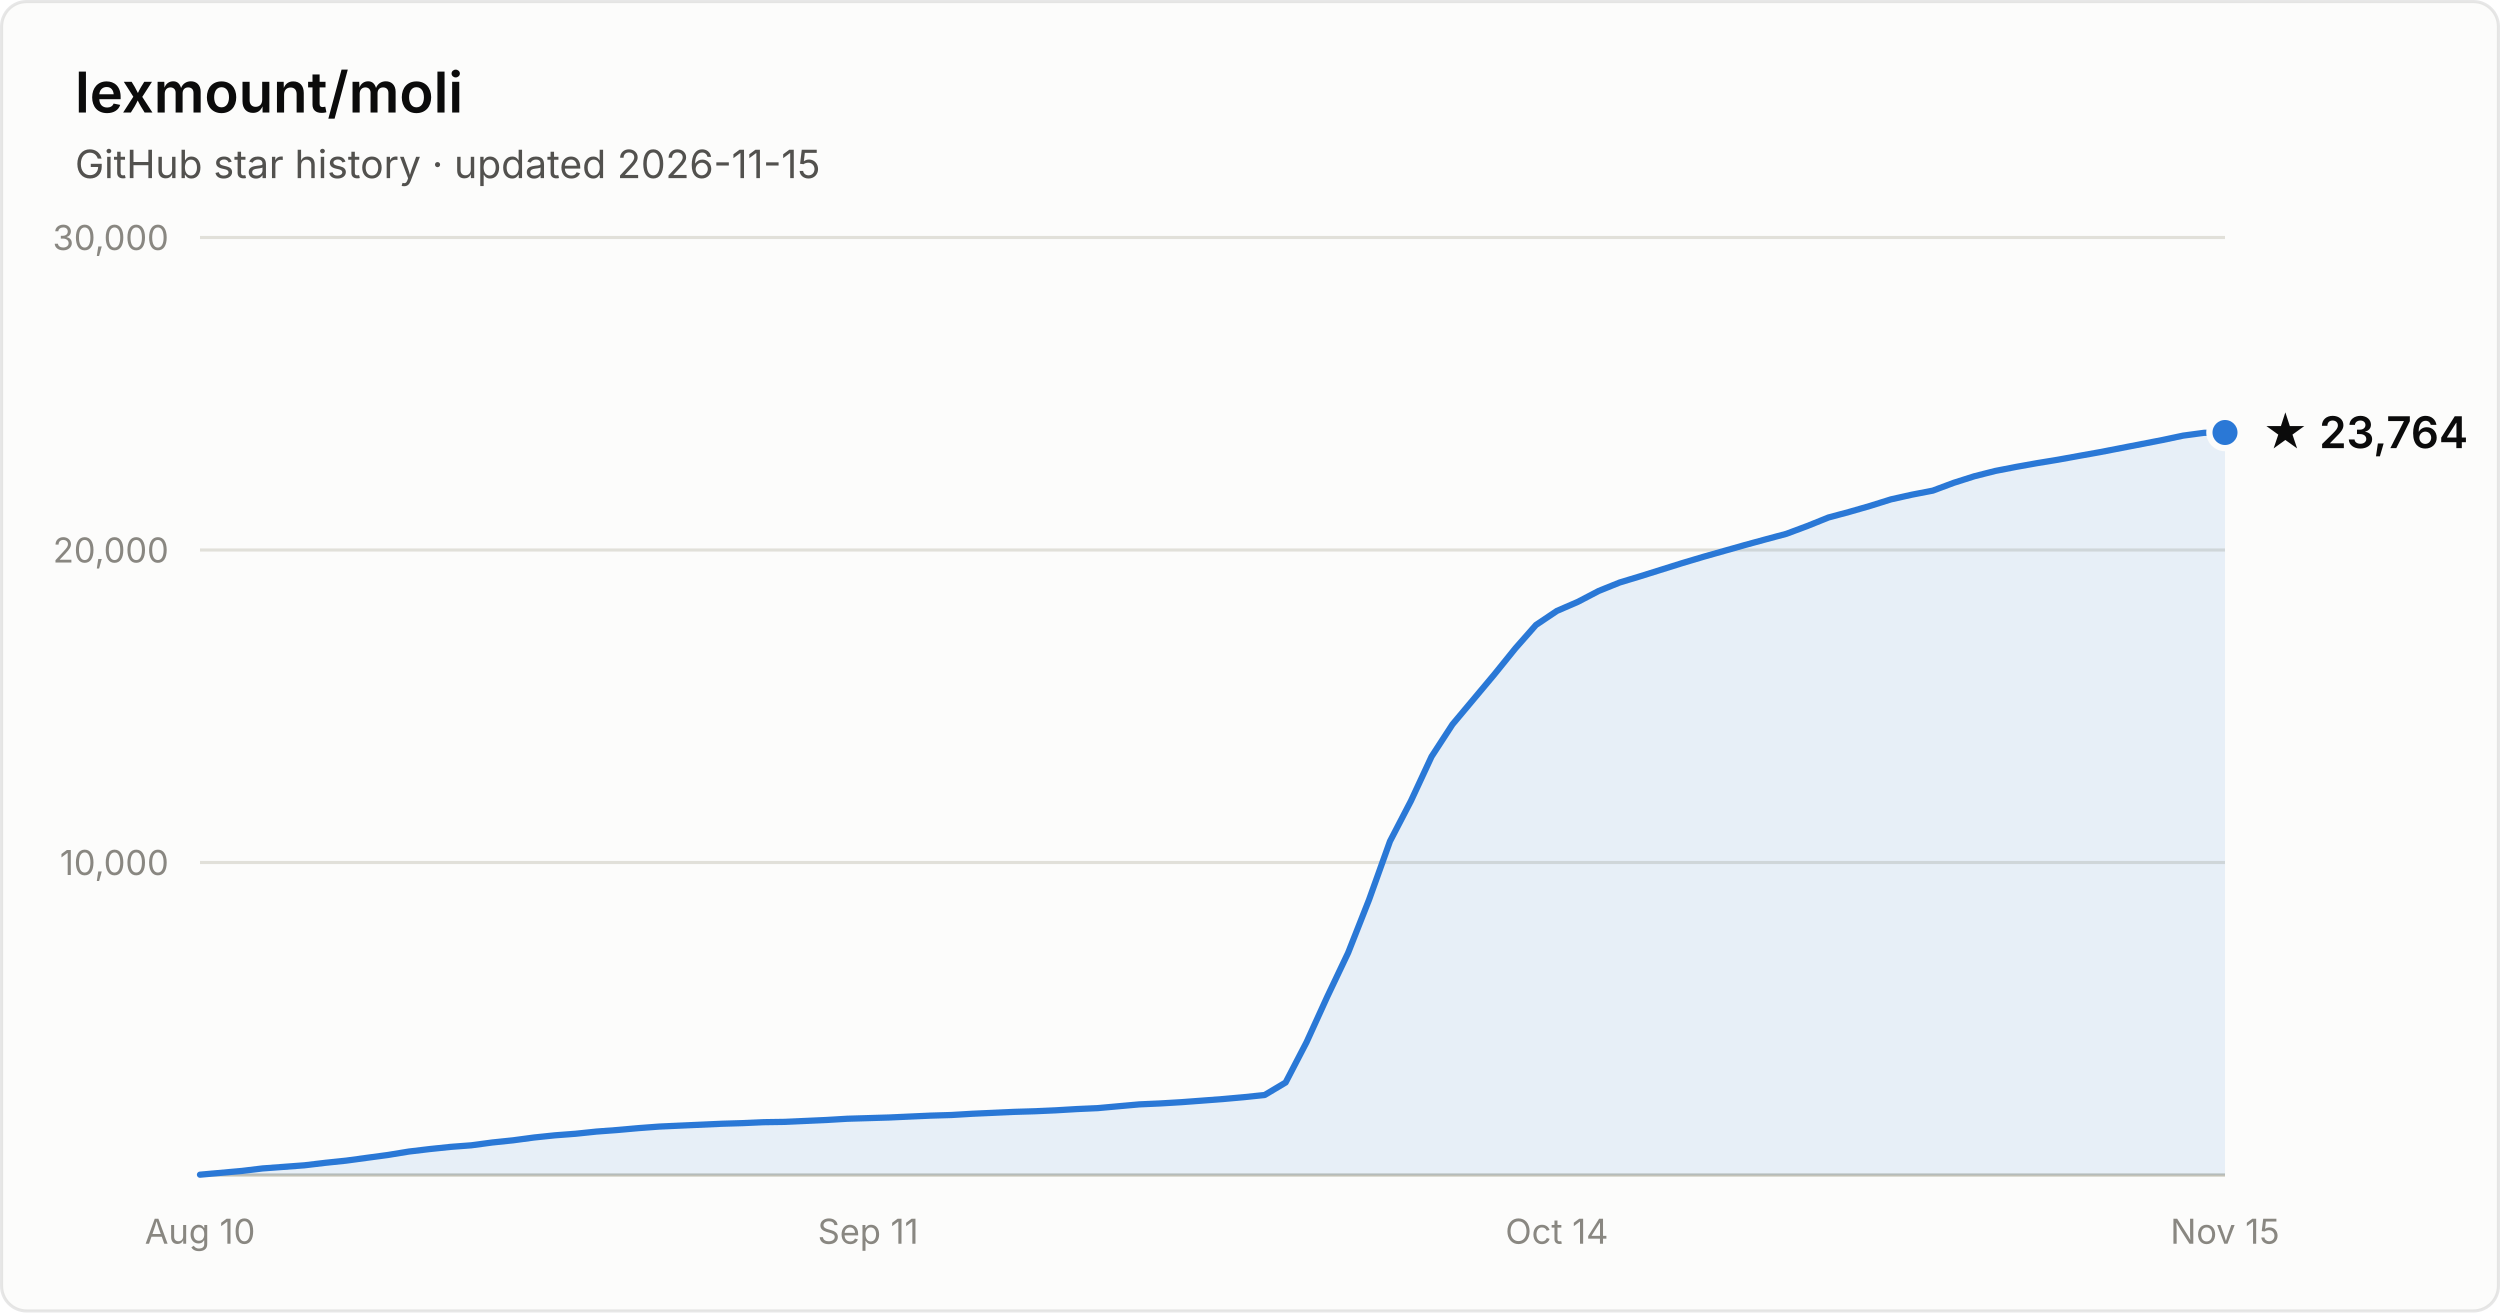
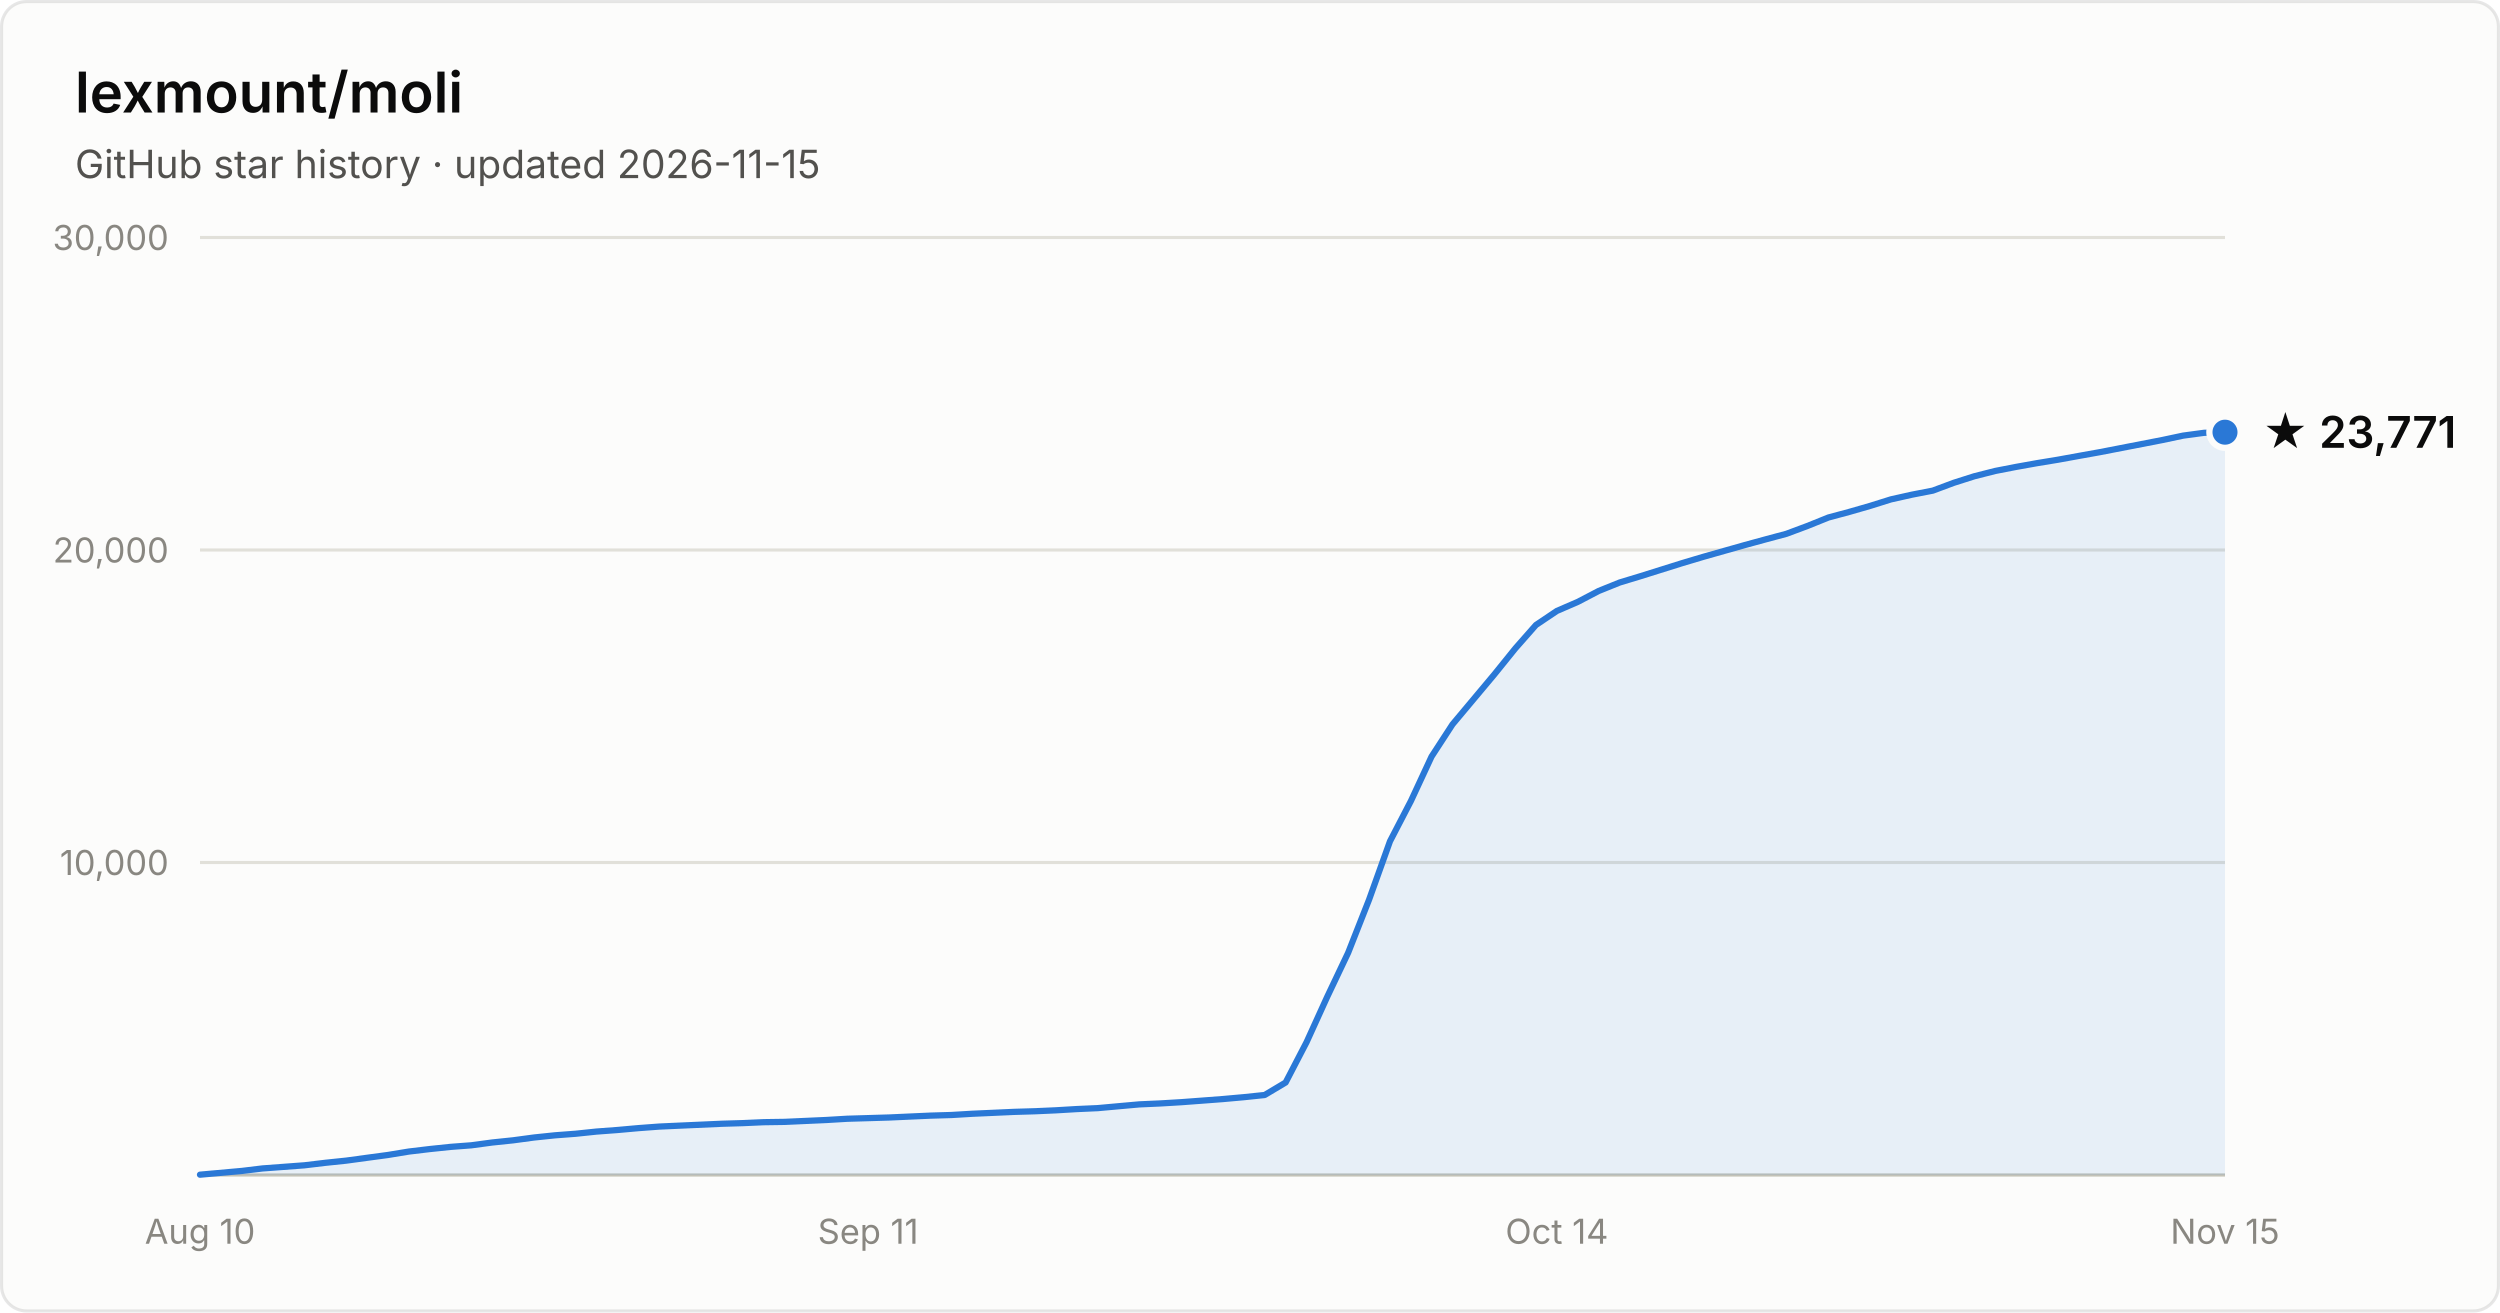
- <svg xmlns="http://www.w3.org/2000/svg" width="800" height="420" viewBox="0 0 800 420" font-family="system-ui, -apple-system, Segoe UI, sans-serif" role="img" aria-label="Star history of lexmount/moli: 23,764 stars as of 2026-11-15">
+ <svg xmlns="http://www.w3.org/2000/svg" width="800" height="420" viewBox="0 0 800 420" font-family="system-ui, -apple-system, Segoe UI, sans-serif" role="img" aria-label="Star history of lexmount/moli: 23,771 stars as of 2026-11-15">
  <rect x="0.5" y="0.5" width="799" height="419" rx="8" fill="#fcfcfb" stroke="rgba(11,11,11,0.10)" />
  <text x="24" y="36" fill="#0b0b0b" font-size="18" font-weight="600">lexmount/moli</text>
  <text x="24" y="57" fill="#52514e" font-size="12.5">GitHub star history · updated 2026-11-15</text>
  <line x1="64" y1="276.0" x2="712" y2="276.0" stroke="#e1e0d9" stroke-width="1" />
  <text x="54" y="280.0" text-anchor="end" fill="#898781" font-size="11" style="font-variant-numeric:tabular-nums">10,000</text>
  <line x1="64" y1="176.0" x2="712" y2="176.0" stroke="#e1e0d9" stroke-width="1" />
  <text x="54" y="180.0" text-anchor="end" fill="#898781" font-size="11" style="font-variant-numeric:tabular-nums">20,000</text>
  <line x1="64" y1="76.0" x2="712" y2="76.0" stroke="#e1e0d9" stroke-width="1" />
  <text x="54" y="80.0" text-anchor="end" fill="#898781" font-size="11" style="font-variant-numeric:tabular-nums">30,000</text>
  <line x1="64" y1="376" x2="712" y2="376" stroke="#c3c2b7" stroke-width="1" />
  <text x="64.0" y="398" text-anchor="middle" fill="#898781" font-size="11" style="font-variant-numeric:tabular-nums">Aug 10</text>
  <text x="277.8" y="398" text-anchor="middle" fill="#898781" font-size="11" style="font-variant-numeric:tabular-nums">Sep 11</text>
  <text x="498.2" y="398" text-anchor="middle" fill="#898781" font-size="11" style="font-variant-numeric:tabular-nums">Oct 14</text>
  <text x="712.0" y="398" text-anchor="middle" fill="#898781" font-size="11" style="font-variant-numeric:tabular-nums">Nov 15</text>
-   <path d="M64.0 375.9 L70.7 375.3 L77.4 374.7 L84.0 373.9 L90.7 373.4 L97.4 372.9 L104.1 372.1 L110.8 371.4 L117.4 370.5 L124.1 369.6 L130.8 368.5 L137.5 367.7 L144.2 367.0 L150.8 366.5 L157.5 365.6 L164.2 364.9 L170.9 364.0 L177.6 363.3 L184.2 362.8 L190.9 362.1 L197.6 361.6 L204.3 361.0 L211.0 360.5 L217.6 360.2 L224.3 359.9 L231.0 359.6 L237.7 359.4 L244.4 359.1 L251.1 359.0 L257.7 358.7 L264.4 358.4 L271.1 358.0 L277.8 357.8 L284.5 357.6 L291.1 357.3 L297.8 357.0 L304.5 356.8 L311.2 356.4 L317.9 356.1 L324.5 355.8 L331.2 355.6 L337.9 355.3 L344.6 354.9 L351.3 354.6 L357.9 354.0 L364.6 353.4 L371.3 353.1 L378.0 352.7 L384.7 352.2 L391.3 351.7 L398.0 351.1 L404.7 350.4 L411.4 346.4 L418.1 333.5 L424.7 319.0 L431.4 304.9 L438.1 287.9 L444.8 269.2 L451.5 256.3 L458.1 242.1 L464.8 231.8 L471.5 223.8 L478.2 215.8 L484.9 207.5 L491.5 200.0 L498.2 195.5 L504.9 192.6 L511.6 189.1 L518.3 186.4 L524.9 184.4 L531.6 182.3 L538.3 180.2 L545.0 178.2 L551.7 176.3 L558.4 174.4 L565.0 172.6 L571.7 170.8 L578.4 168.3 L585.1 165.6 L591.8 163.8 L598.4 161.9 L605.1 159.8 L611.8 158.3 L618.5 157.0 L625.2 154.5 L631.8 152.4 L638.5 150.7 L645.2 149.4 L651.9 148.2 L658.6 147.1 L665.2 145.9 L671.9 144.7 L678.6 143.4 L685.3 142.1 L692.0 140.8 L698.6 139.4 L705.3 138.5 L712.0 138.4 L712.0 376 L64.0 376 Z" fill="#2a78d6" fill-opacity="0.1" />
-   <path d="M64.0 375.9 L70.7 375.3 L77.4 374.7 L84.0 373.9 L90.7 373.4 L97.4 372.9 L104.1 372.1 L110.8 371.4 L117.4 370.5 L124.1 369.6 L130.8 368.5 L137.5 367.7 L144.2 367.0 L150.8 366.5 L157.5 365.6 L164.2 364.9 L170.9 364.0 L177.6 363.3 L184.2 362.8 L190.9 362.1 L197.6 361.6 L204.3 361.0 L211.0 360.5 L217.6 360.2 L224.3 359.9 L231.0 359.6 L237.7 359.4 L244.4 359.1 L251.1 359.0 L257.7 358.7 L264.4 358.4 L271.1 358.0 L277.8 357.8 L284.5 357.6 L291.1 357.3 L297.8 357.0 L304.5 356.8 L311.2 356.4 L317.9 356.1 L324.5 355.8 L331.2 355.6 L337.9 355.3 L344.6 354.9 L351.3 354.6 L357.9 354.0 L364.6 353.4 L371.3 353.1 L378.0 352.7 L384.7 352.2 L391.3 351.7 L398.0 351.1 L404.7 350.4 L411.4 346.4 L418.1 333.5 L424.7 319.0 L431.4 304.9 L438.1 287.9 L444.8 269.2 L451.5 256.3 L458.1 242.1 L464.8 231.8 L471.5 223.8 L478.2 215.8 L484.9 207.5 L491.5 200.0 L498.2 195.5 L504.9 192.6 L511.6 189.1 L518.3 186.4 L524.9 184.4 L531.6 182.3 L538.3 180.2 L545.0 178.2 L551.7 176.3 L558.4 174.4 L565.0 172.6 L571.7 170.8 L578.4 168.3 L585.1 165.6 L591.8 163.8 L598.4 161.9 L605.1 159.8 L611.8 158.3 L618.5 157.0 L625.2 154.5 L631.8 152.4 L638.5 150.7 L645.2 149.4 L651.9 148.2 L658.6 147.1 L665.2 145.9 L671.9 144.7 L678.6 143.4 L685.3 142.1 L692.0 140.8 L698.6 139.4 L705.3 138.5 L712.0 138.4" fill="none" stroke="#2a78d6" stroke-width="2" stroke-linejoin="round" stroke-linecap="round" />
-   <circle cx="712.0" cy="138.4" r="5" fill="#2a78d6" stroke="#fcfcfb" stroke-width="2" />
-   <text x="724.0" y="143.4" fill="#0b0b0b" font-size="14" font-weight="600">★ 23,764</text>
+   <path d="M64.0 375.9 L70.7 375.3 L77.4 374.7 L84.0 373.9 L90.7 373.4 L97.4 372.9 L104.1 372.1 L110.8 371.4 L117.4 370.5 L124.1 369.6 L130.8 368.5 L137.5 367.7 L144.2 367.0 L150.8 366.5 L157.5 365.6 L164.2 364.9 L170.9 364.0 L177.6 363.3 L184.2 362.8 L190.9 362.1 L197.6 361.6 L204.3 361.0 L211.0 360.5 L217.6 360.2 L224.3 359.9 L231.0 359.6 L237.7 359.4 L244.4 359.1 L251.1 359.0 L257.7 358.7 L264.4 358.4 L271.1 358.0 L277.8 357.8 L284.5 357.6 L291.1 357.3 L297.8 357.0 L304.5 356.8 L311.2 356.4 L317.9 356.1 L324.5 355.8 L331.2 355.6 L337.9 355.3 L344.6 354.9 L351.3 354.6 L357.9 354.0 L364.6 353.4 L371.3 353.1 L378.0 352.7 L384.7 352.2 L391.3 351.7 L398.0 351.1 L404.7 350.4 L411.4 346.4 L418.1 333.5 L424.7 319.0 L431.4 304.9 L438.1 287.9 L444.8 269.2 L451.5 256.3 L458.1 242.1 L464.8 231.8 L471.5 223.8 L478.2 215.8 L484.9 207.5 L491.5 200.0 L498.2 195.5 L504.9 192.6 L511.6 189.1 L518.3 186.4 L524.9 184.4 L531.6 182.3 L538.3 180.2 L545.0 178.2 L551.7 176.3 L558.4 174.4 L565.0 172.6 L571.7 170.8 L578.4 168.3 L585.1 165.6 L591.8 163.8 L598.4 161.9 L605.1 159.8 L611.8 158.3 L618.5 157.0 L625.2 154.5 L631.8 152.4 L638.5 150.7 L645.2 149.4 L651.9 148.2 L658.6 147.1 L665.2 145.9 L671.9 144.7 L678.6 143.4 L685.3 142.1 L692.0 140.8 L698.6 139.4 L705.3 138.5 L712.0 138.3 L712.0 376 L64.0 376 Z" fill="#2a78d6" fill-opacity="0.1" />
+   <path d="M64.0 375.9 L70.7 375.3 L77.4 374.7 L84.0 373.9 L90.7 373.4 L97.4 372.9 L104.1 372.1 L110.8 371.4 L117.4 370.5 L124.1 369.6 L130.8 368.5 L137.5 367.7 L144.2 367.0 L150.8 366.5 L157.5 365.6 L164.2 364.9 L170.9 364.0 L177.6 363.3 L184.2 362.8 L190.9 362.1 L197.6 361.6 L204.3 361.0 L211.0 360.5 L217.6 360.2 L224.3 359.9 L231.0 359.6 L237.7 359.4 L244.4 359.1 L251.1 359.0 L257.7 358.7 L264.4 358.4 L271.1 358.0 L277.8 357.8 L284.5 357.6 L291.1 357.3 L297.8 357.0 L304.5 356.8 L311.2 356.4 L317.9 356.1 L324.5 355.8 L331.2 355.6 L337.9 355.3 L344.6 354.9 L351.3 354.6 L357.9 354.0 L364.6 353.4 L371.3 353.1 L378.0 352.7 L384.7 352.2 L391.3 351.7 L398.0 351.1 L404.7 350.4 L411.4 346.4 L418.1 333.5 L424.7 319.0 L431.4 304.9 L438.1 287.9 L444.8 269.2 L451.5 256.3 L458.1 242.1 L464.8 231.8 L471.5 223.8 L478.2 215.8 L484.9 207.5 L491.5 200.0 L498.2 195.5 L504.9 192.6 L511.6 189.1 L518.3 186.4 L524.9 184.4 L531.6 182.3 L538.3 180.2 L545.0 178.2 L551.7 176.3 L558.4 174.4 L565.0 172.6 L571.7 170.8 L578.4 168.3 L585.1 165.6 L591.8 163.8 L598.4 161.9 L605.1 159.8 L611.8 158.3 L618.5 157.0 L625.2 154.5 L631.8 152.4 L638.5 150.7 L645.2 149.4 L651.9 148.2 L658.6 147.1 L665.2 145.9 L671.9 144.7 L678.6 143.4 L685.3 142.1 L692.0 140.8 L698.6 139.4 L705.3 138.5 L712.0 138.3" fill="none" stroke="#2a78d6" stroke-width="2" stroke-linejoin="round" stroke-linecap="round" />
+   <circle cx="712.0" cy="138.3" r="5" fill="#2a78d6" stroke="#fcfcfb" stroke-width="2" />
+   <text x="724.0" y="143.3" fill="#0b0b0b" font-size="14" font-weight="600">★ 23,771</text>
</svg>
